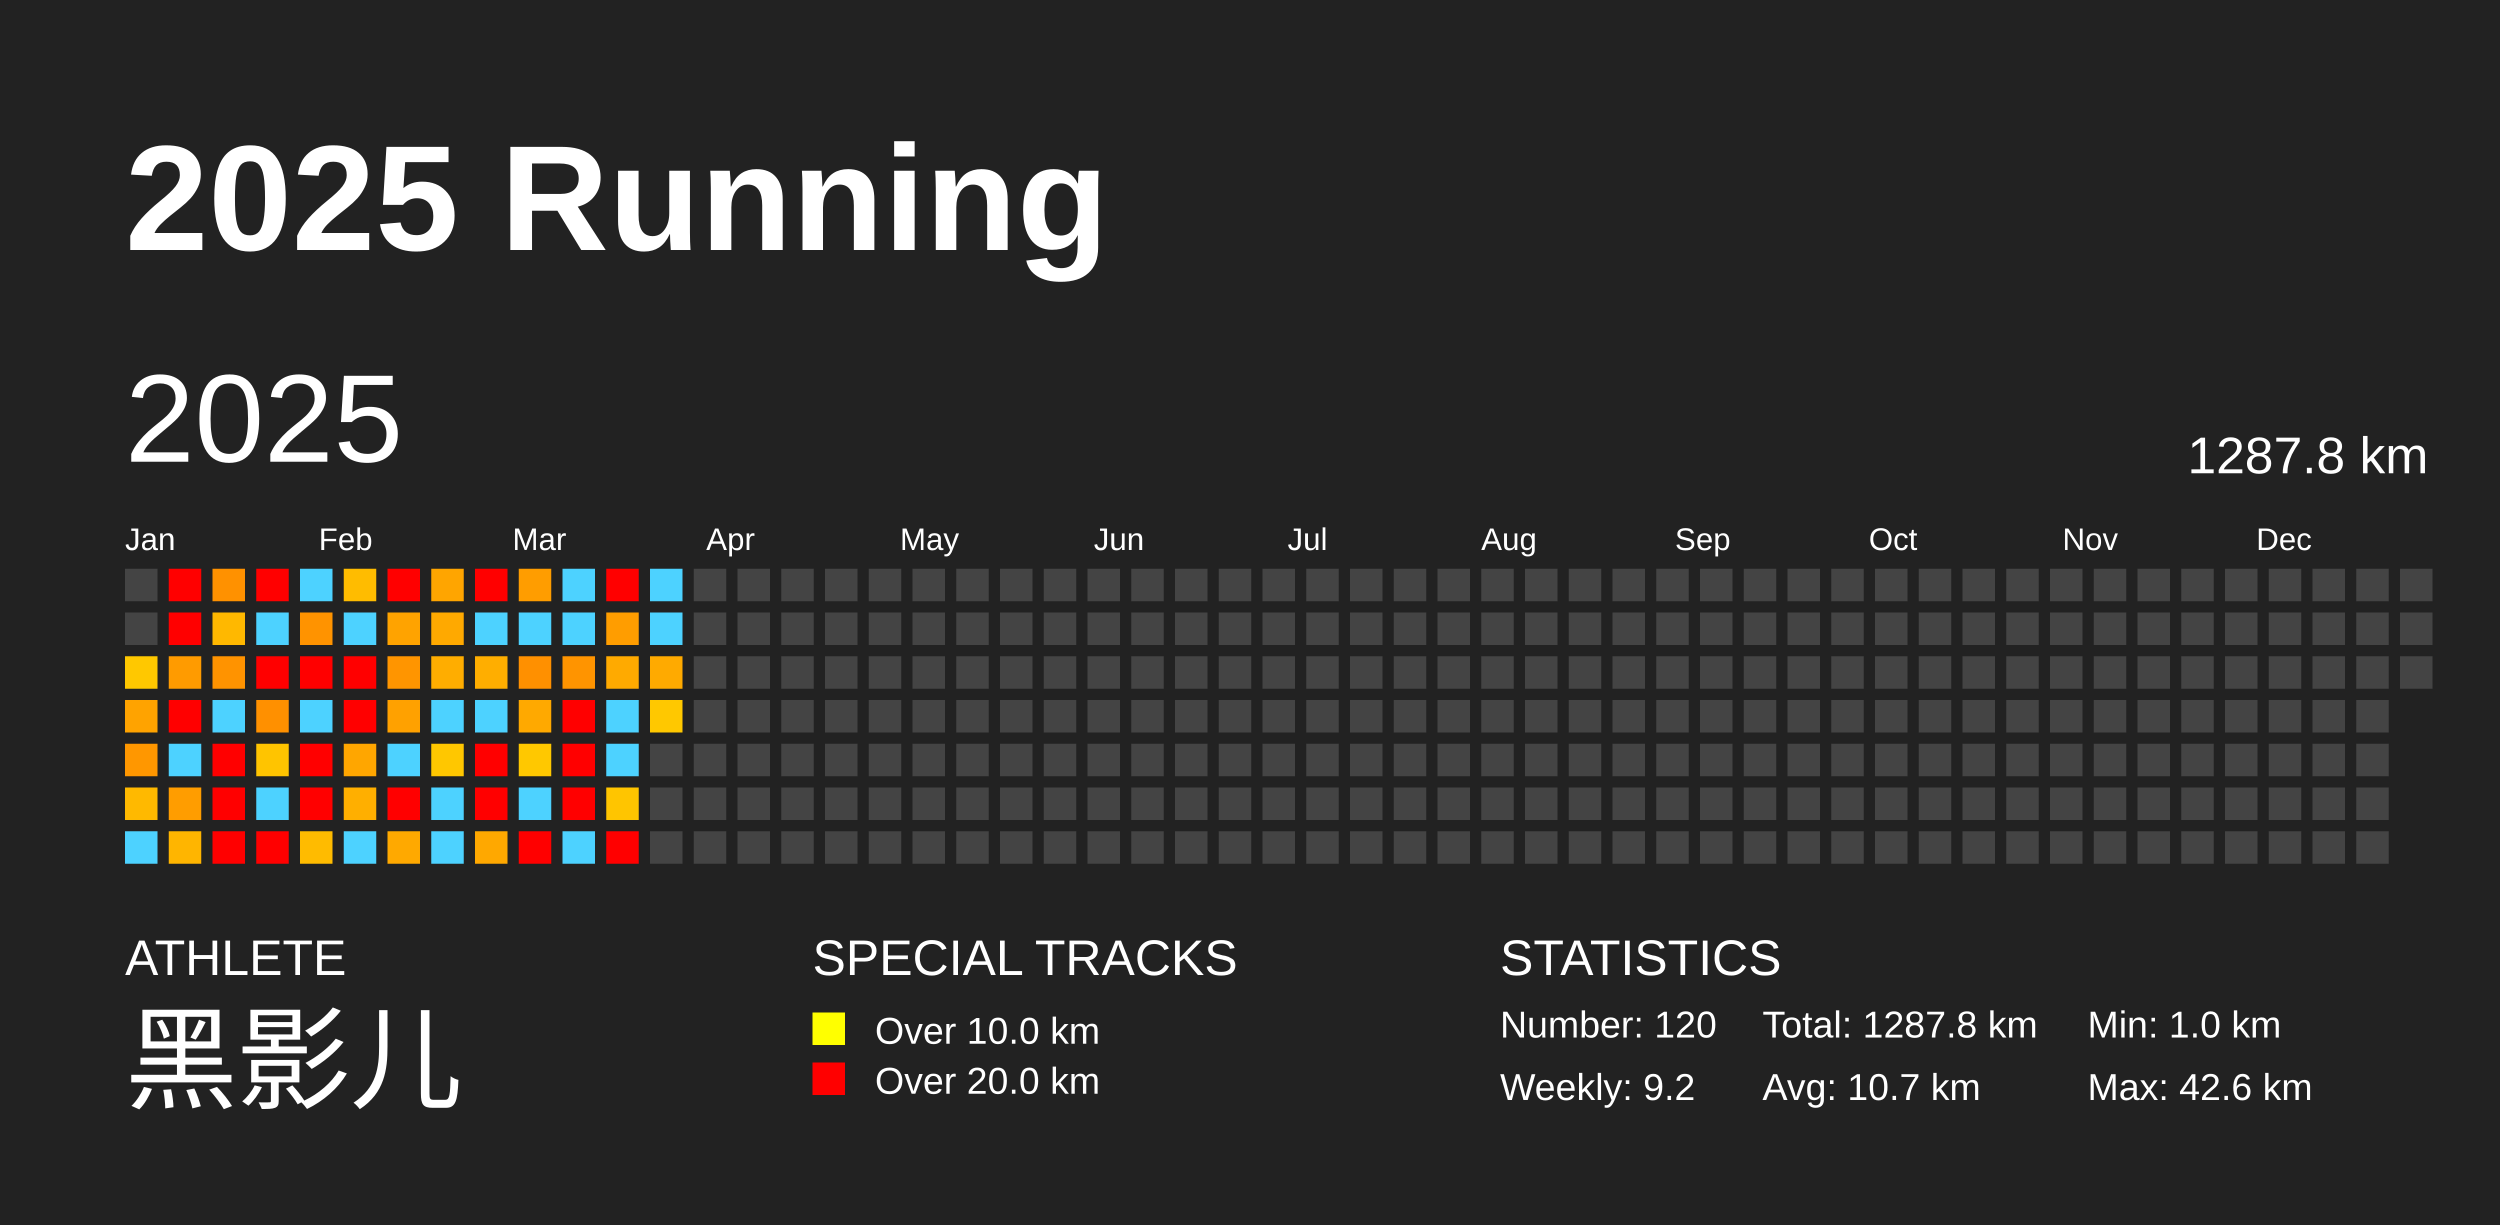
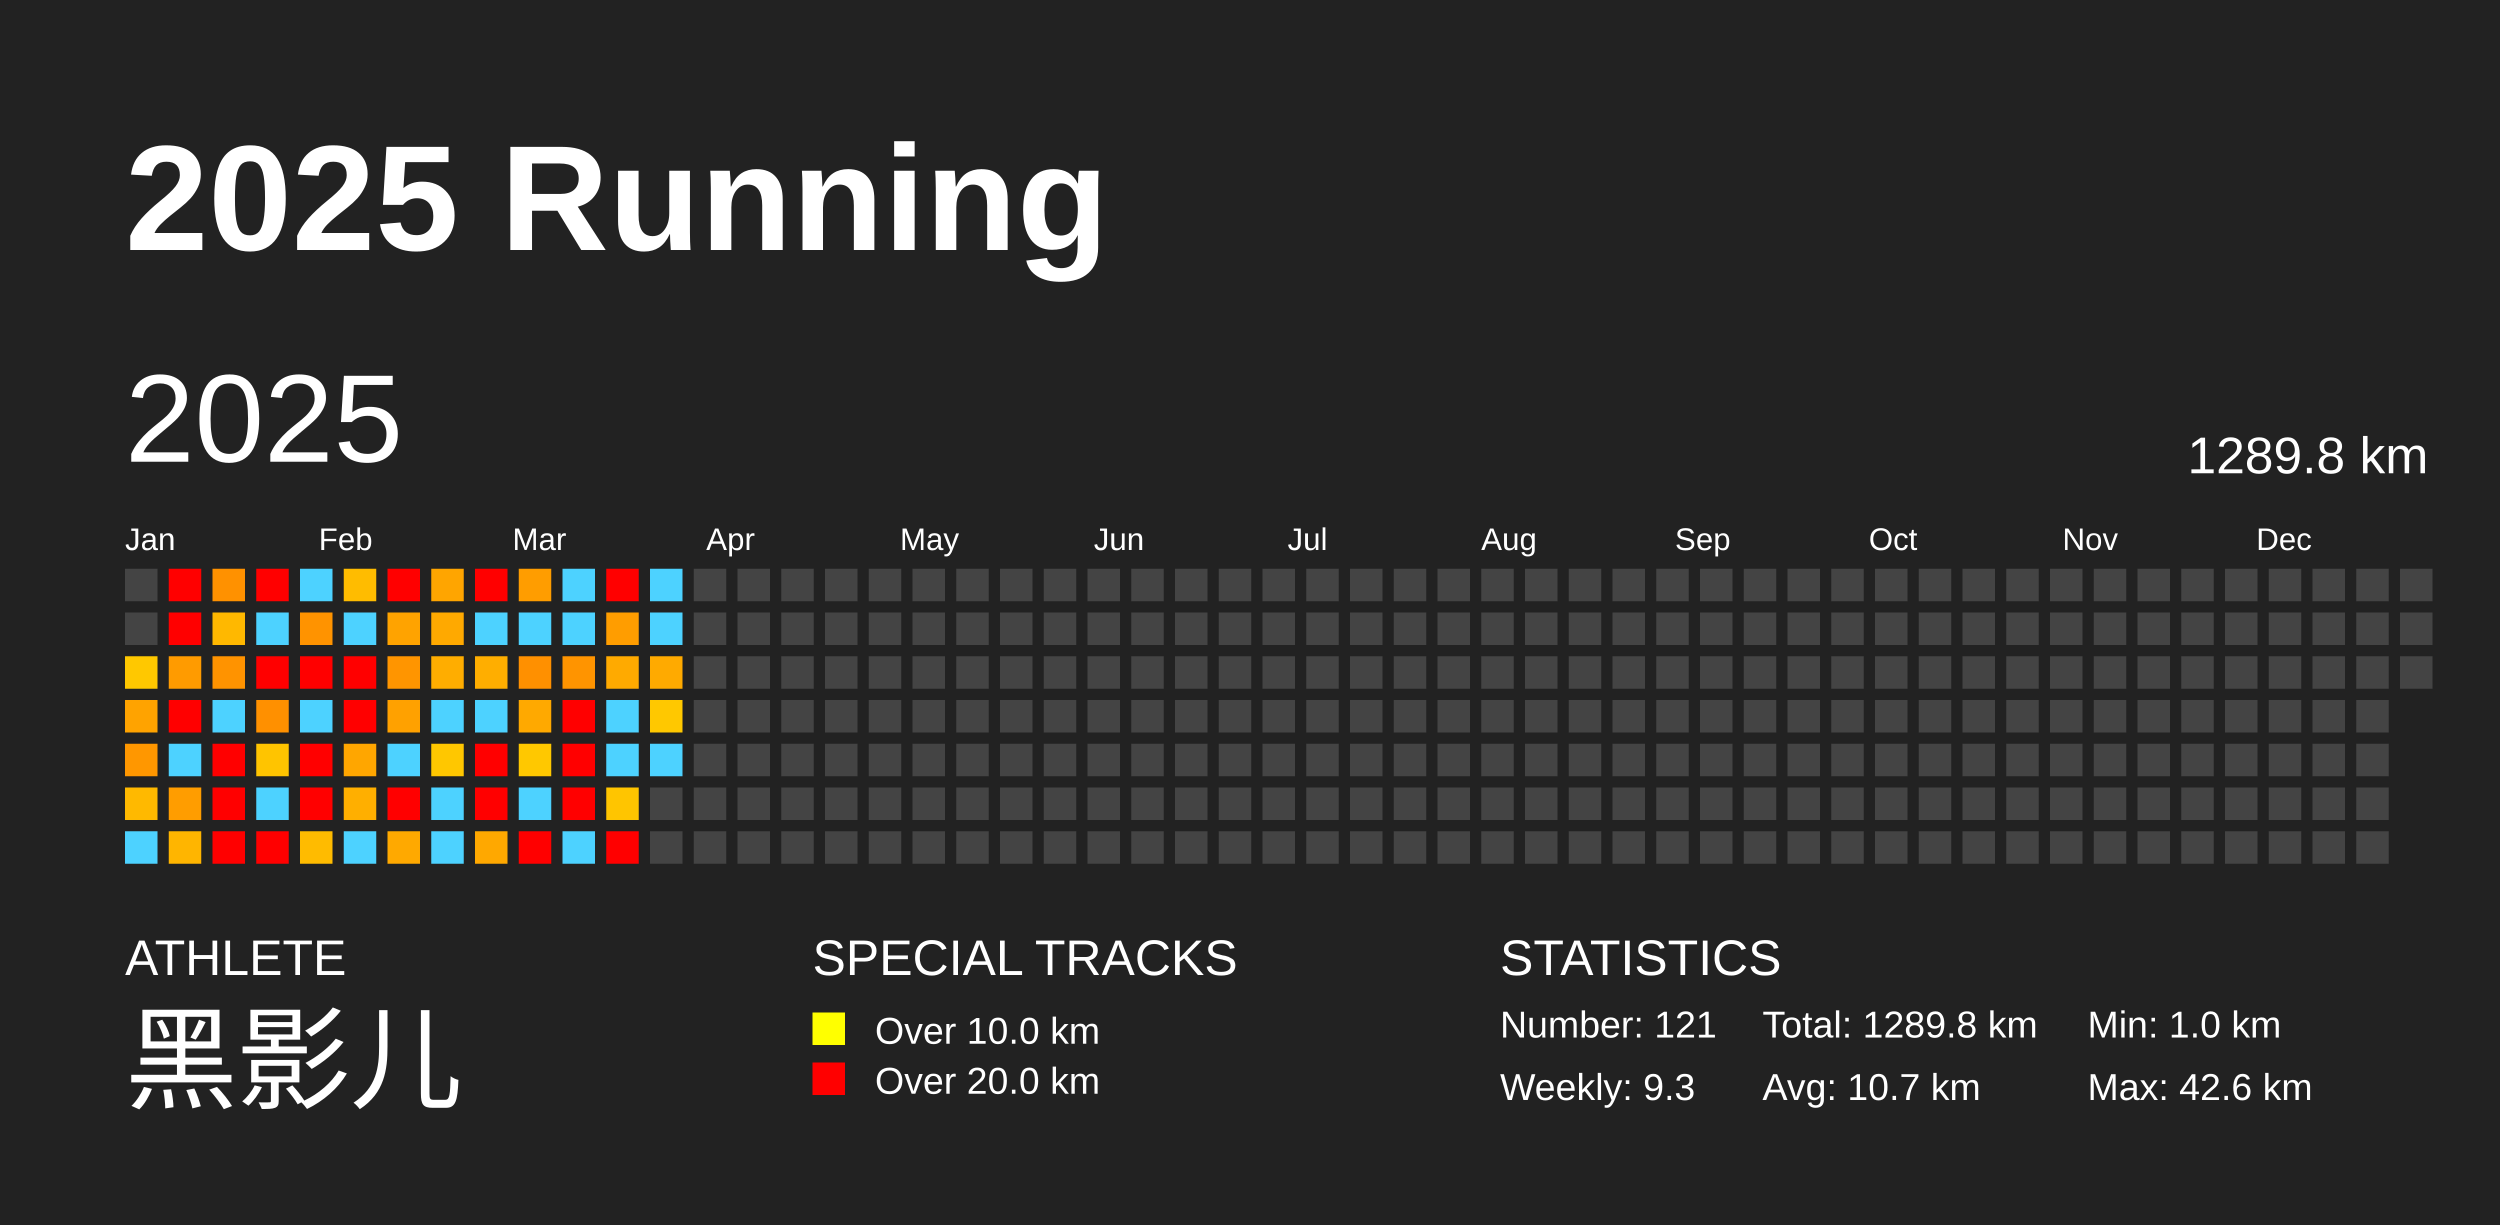
<svg xmlns="http://www.w3.org/2000/svg" baseProfile="full" height="98mm" version="1.1" viewBox="0,0,200,98" width="200mm">
  <defs />
  <rect fill="#222222" height="98" width="200" x="0" y="0" />
  <text fill="#FFFFFF" style="font-size:12px; font-family:Arial; font-weight:bold;" x="10" y="20">2025 Running</text>
  <text fill="#FFFFFF" style="font-size:4px; font-family:Arial" x="10" y="78">ATHLETE</text>
  <text fill="#FFFFFF" style="font-size:9px; font-family:Arial" x="10" y="88">黑影儿</text>
  <text fill="#FFFFFF" style="font-size:4px; font-family:Arial" x="65" y="78">SPECIAL TRACKS</text>
  <rect fill="yellow" height="2.6" width="2.6" x="65" y="81" />
  <text fill="#FFFFFF" style="font-size:3px; font-family:Arial" x="70" y="83.5">Over 10.0 km</text>
  <rect fill="red" height="2.6" width="2.6" x="65" y="85" />
  <text fill="#FFFFFF" style="font-size:3px; font-family:Arial" x="70" y="87.5">Over 20.0 km</text>
  <text fill="#FFFFFF" style="font-size:4px; font-family:Arial" x="120" y="78">STATISTICS</text>
-   <text fill="#FFFFFF" style="font-size:3px; font-family:Arial" x="120" y="83">Number: 120</text>
-   <text fill="#FFFFFF" style="font-size:3px; font-family:Arial" x="120" y="88">Weekly: 9.2</text>
-   <text fill="#FFFFFF" style="font-size:3px; font-family:Arial" x="141" y="83">Total: 1287.8 km</text>
+   <text fill="#FFFFFF" style="font-size:3px; font-family:Arial" x="120" y="83">Number: 121</text>
+   <text fill="#FFFFFF" style="font-size:3px; font-family:Arial" x="120" y="88">Weekly: 9.3</text>
+   <text fill="#FFFFFF" style="font-size:3px; font-family:Arial" x="141" y="83">Total: 1289.8 km</text>
  <text fill="#FFFFFF" style="font-size:3px; font-family:Arial" x="141" y="88">Avg: 10.7 km</text>
  <text fill="#FFFFFF" style="font-size:3px; font-family:Arial" x="167" y="83">Min: 1.0 km</text>
  <text fill="#FFFFFF" style="font-size:3px; font-family:Arial" x="167" y="88">Max: 42.6 km</text>
  <text dominant-baseline="hanging" fill="#FFFFFF" style="font-size:10.0px; font-family:Arial;" x="10" y="30">2025</text>
-   <text dominant-baseline="hanging" fill="#FFFFFF" style="font-size:4.125px; font-family:Arial;" x="175" y="35">1287.8 km</text>
+   <text dominant-baseline="hanging" fill="#FFFFFF" style="font-size:4.125px; font-family:Arial;" x="175" y="35">1289.8 km</text>
  <text fill="#FFFFFF" style="font-size:2.5px; font-family:Arial" x="10.0" y="44">Jan</text>
  <text fill="#FFFFFF" style="font-size:2.5px; font-family:Arial" x="25.5" y="44">Feb</text>
  <text fill="#FFFFFF" style="font-size:2.5px; font-family:Arial" x="41.0" y="44">Mar</text>
  <text fill="#FFFFFF" style="font-size:2.5px; font-family:Arial" x="56.5" y="44">Apr</text>
  <text fill="#FFFFFF" style="font-size:2.5px; font-family:Arial" x="72.0" y="44">May</text>
  <text fill="#FFFFFF" style="font-size:2.5px; font-family:Arial" x="87.5" y="44">Jun</text>
  <text fill="#FFFFFF" style="font-size:2.5px; font-family:Arial" x="103.0" y="44">Jul</text>
  <text fill="#FFFFFF" style="font-size:2.5px; font-family:Arial" x="118.5" y="44">Aug</text>
  <text fill="#FFFFFF" style="font-size:2.5px; font-family:Arial" x="134.0" y="44">Sep</text>
  <text fill="#FFFFFF" style="font-size:2.5px; font-family:Arial" x="149.5" y="44">Oct</text>
  <text fill="#FFFFFF" style="font-size:2.5px; font-family:Arial" x="165.0" y="44">Nov</text>
  <text fill="#FFFFFF" style="font-size:2.5px; font-family:Arial" x="180.5" y="44">Dec</text>
  <rect fill="#444444" height="2.6" width="2.6" x="10.0" y="45.5" />
  <rect fill="#444444" height="2.6" width="2.6" x="10.0" y="49.0" />
  <rect fill="#ffc800" height="2.6" width="2.6" x="10.0" y="52.5" />
  <rect fill="#ffa300" height="2.6" width="2.6" x="10.0" y="56.0" />
  <rect fill="#ff9700" height="2.6" width="2.6" x="10.0" y="59.5" />
  <rect fill="#ffb900" height="2.6" width="2.6" x="10.0" y="63.0" />
  <rect fill="#4dd2ff" height="2.6" width="2.6" x="10.0" y="66.5" />
  <rect fill="red" height="2.6" width="2.6" x="13.5" y="45.5" />
  <rect fill="red" height="2.6" width="2.6" x="13.5" y="49.0" />
  <rect fill="#ff9b00" height="2.6" width="2.6" x="13.5" y="52.5" />
  <rect fill="red" height="2.6" width="2.6" x="13.5" y="56.0" />
  <rect fill="#4dd2ff" height="2.6" width="2.6" x="13.5" y="59.5" />
  <rect fill="#ff9d00" height="2.6" width="2.6" x="13.5" y="63.0" />
  <rect fill="#ffb500" height="2.6" width="2.6" x="13.5" y="66.5" />
  <rect fill="#ff9100" height="2.6" width="2.6" x="17.0" y="45.5" />
  <rect fill="#ffb800" height="2.6" width="2.6" x="17.0" y="49.0" />
  <rect fill="#ff9300" height="2.6" width="2.6" x="17.0" y="52.5" />
  <rect fill="#4dd2ff" height="2.6" width="2.6" x="17.0" y="56.0" />
  <rect fill="red" height="2.6" width="2.6" x="17.0" y="59.5" />
  <rect fill="red" height="2.6" width="2.6" x="17.0" y="63.0" />
  <rect fill="red" height="2.6" width="2.6" x="17.0" y="66.5" />
  <rect fill="red" height="2.6" width="2.6" x="20.5" y="45.5" />
  <rect fill="#4dd2ff" height="2.6" width="2.6" x="20.5" y="49.0" />
  <rect fill="red" height="2.6" width="2.6" x="20.5" y="52.5" />
  <rect fill="#ff9000" height="2.6" width="2.6" x="20.5" y="56.0" />
  <rect fill="#ffc400" height="2.6" width="2.6" x="20.5" y="59.5" />
  <rect fill="#4dd2ff" height="2.6" width="2.6" x="20.5" y="63.0" />
  <rect fill="red" height="2.6" width="2.6" x="20.5" y="66.5" />
  <rect fill="#4dd2ff" height="2.6" width="2.6" x="24.0" y="45.5" />
  <rect fill="#ff9300" height="2.6" width="2.6" x="24.0" y="49.0" />
  <rect fill="red" height="2.6" width="2.6" x="24.0" y="52.5" />
  <rect fill="#4dd2ff" height="2.6" width="2.6" x="24.0" y="56.0" />
  <rect fill="red" height="2.6" width="2.6" x="24.0" y="59.5" />
  <rect fill="red" height="2.6" width="2.6" x="24.0" y="63.0" />
  <rect fill="#ffbb00" height="2.6" width="2.6" x="24.0" y="66.5" />
  <rect fill="#ffbc00" height="2.6" width="2.6" x="27.5" y="45.5" />
  <rect fill="#4dd2ff" height="2.6" width="2.6" x="27.5" y="49.0" />
  <rect fill="red" height="2.6" width="2.6" x="27.5" y="52.5" />
  <rect fill="red" height="2.6" width="2.6" x="27.5" y="56.0" />
  <rect fill="#ffa600" height="2.6" width="2.6" x="27.5" y="59.5" />
  <rect fill="#ffaf00" height="2.6" width="2.6" x="27.5" y="63.0" />
  <rect fill="#4dd2ff" height="2.6" width="2.6" x="27.5" y="66.5" />
  <rect fill="red" height="2.6" width="2.6" x="31.0" y="45.5" />
  <rect fill="#ffa300" height="2.6" width="2.6" x="31.0" y="49.0" />
  <rect fill="#ff9500" height="2.6" width="2.6" x="31.0" y="52.5" />
  <rect fill="#ffa100" height="2.6" width="2.6" x="31.0" y="56.0" />
  <rect fill="#4dd2ff" height="2.6" width="2.6" x="31.0" y="59.5" />
  <rect fill="red" height="2.6" width="2.6" x="31.0" y="63.0" />
  <rect fill="#ffa900" height="2.6" width="2.6" x="31.0" y="66.5" />
  <rect fill="#ffa500" height="2.6" width="2.6" x="34.5" y="45.5" />
  <rect fill="#ffa900" height="2.6" width="2.6" x="34.5" y="49.0" />
  <rect fill="#ffad00" height="2.6" width="2.6" x="34.5" y="52.5" />
  <rect fill="#4dd2ff" height="2.6" width="2.6" x="34.5" y="56.0" />
  <rect fill="#ffc700" height="2.6" width="2.6" x="34.5" y="59.5" />
  <rect fill="#4dd2ff" height="2.6" width="2.6" x="34.5" y="63.0" />
  <rect fill="#4dd2ff" height="2.6" width="2.6" x="34.5" y="66.5" />
  <rect fill="red" height="2.6" width="2.6" x="38.0" y="45.5" />
  <rect fill="#4dd2ff" height="2.6" width="2.6" x="38.0" y="49.0" />
  <rect fill="#ffae00" height="2.6" width="2.6" x="38.0" y="52.5" />
  <rect fill="#4dd2ff" height="2.6" width="2.6" x="38.0" y="56.0" />
  <rect fill="red" height="2.6" width="2.6" x="38.0" y="59.5" />
  <rect fill="red" height="2.6" width="2.6" x="38.0" y="63.0" />
  <rect fill="#ffa800" height="2.6" width="2.6" x="38.0" y="66.5" />
  <rect fill="#ff9d00" height="2.6" width="2.6" x="41.5" y="45.5" />
  <rect fill="#4dd2ff" height="2.6" width="2.6" x="41.5" y="49.0" />
  <rect fill="#ff9000" height="2.6" width="2.6" x="41.5" y="52.5" />
  <rect fill="#ffa900" height="2.6" width="2.6" x="41.5" y="56.0" />
  <rect fill="#ffc800" height="2.6" width="2.6" x="41.5" y="59.5" />
  <rect fill="#4dd2ff" height="2.6" width="2.6" x="41.5" y="63.0" />
  <rect fill="red" height="2.6" width="2.6" x="41.5" y="66.5" />
  <rect fill="#4dd2ff" height="2.6" width="2.6" x="45.0" y="45.5" />
  <rect fill="#4dd2ff" height="2.6" width="2.6" x="45.0" y="49.0" />
  <rect fill="#ff9400" height="2.6" width="2.6" x="45.0" y="52.5" />
  <rect fill="red" height="2.6" width="2.6" x="45.0" y="56.0" />
  <rect fill="red" height="2.6" width="2.6" x="45.0" y="59.5" />
  <rect fill="red" height="2.6" width="2.6" x="45.0" y="63.0" />
  <rect fill="#4dd2ff" height="2.6" width="2.6" x="45.0" y="66.5" />
  <rect fill="red" height="2.6" width="2.6" x="48.5" y="45.5" />
  <rect fill="#ff9d00" height="2.6" width="2.6" x="48.5" y="49.0" />
  <rect fill="#ffaa00" height="2.6" width="2.6" x="48.5" y="52.5" />
  <rect fill="#4dd2ff" height="2.6" width="2.6" x="48.5" y="56.0" />
  <rect fill="#4dd2ff" height="2.6" width="2.6" x="48.5" y="59.5" />
  <rect fill="#ffc500" height="2.6" width="2.6" x="48.5" y="63.0" />
  <rect fill="red" height="2.6" width="2.6" x="48.5" y="66.5" />
  <rect fill="#4dd2ff" height="2.6" width="2.6" x="52.0" y="45.5" />
  <rect fill="#4dd2ff" height="2.6" width="2.6" x="52.0" y="49.0" />
  <rect fill="#ffaa00" height="2.6" width="2.6" x="52.0" y="52.5" />
  <rect fill="#ffc800" height="2.6" width="2.6" x="52.0" y="56.0" />
-   <rect fill="#444444" height="2.6" width="2.6" x="52.0" y="59.5" />
+   <rect fill="#4dd2ff" height="2.6" width="2.6" x="52.0" y="59.5" />
  <rect fill="#444444" height="2.6" width="2.6" x="52.0" y="63.0" />
  <rect fill="#444444" height="2.6" width="2.6" x="52.0" y="66.5" />
  <rect fill="#444444" height="2.6" width="2.6" x="55.5" y="45.5" />
  <rect fill="#444444" height="2.6" width="2.6" x="55.5" y="49.0" />
  <rect fill="#444444" height="2.6" width="2.6" x="55.5" y="52.5" />
  <rect fill="#444444" height="2.6" width="2.6" x="55.5" y="56.0" />
  <rect fill="#444444" height="2.6" width="2.6" x="55.5" y="59.5" />
  <rect fill="#444444" height="2.6" width="2.6" x="55.5" y="63.0" />
  <rect fill="#444444" height="2.6" width="2.6" x="55.5" y="66.5" />
  <rect fill="#444444" height="2.6" width="2.6" x="59.0" y="45.5" />
  <rect fill="#444444" height="2.6" width="2.6" x="59.0" y="49.0" />
  <rect fill="#444444" height="2.6" width="2.6" x="59.0" y="52.5" />
  <rect fill="#444444" height="2.6" width="2.6" x="59.0" y="56.0" />
  <rect fill="#444444" height="2.6" width="2.6" x="59.0" y="59.5" />
  <rect fill="#444444" height="2.6" width="2.6" x="59.0" y="63.0" />
  <rect fill="#444444" height="2.6" width="2.6" x="59.0" y="66.5" />
  <rect fill="#444444" height="2.6" width="2.6" x="62.5" y="45.5" />
  <rect fill="#444444" height="2.6" width="2.6" x="62.5" y="49.0" />
  <rect fill="#444444" height="2.6" width="2.6" x="62.5" y="52.5" />
  <rect fill="#444444" height="2.6" width="2.6" x="62.5" y="56.0" />
  <rect fill="#444444" height="2.6" width="2.6" x="62.5" y="59.5" />
  <rect fill="#444444" height="2.6" width="2.6" x="62.5" y="63.0" />
  <rect fill="#444444" height="2.6" width="2.6" x="62.5" y="66.5" />
  <rect fill="#444444" height="2.6" width="2.6" x="66.0" y="45.5" />
  <rect fill="#444444" height="2.6" width="2.6" x="66.0" y="49.0" />
  <rect fill="#444444" height="2.6" width="2.6" x="66.0" y="52.5" />
  <rect fill="#444444" height="2.6" width="2.6" x="66.0" y="56.0" />
  <rect fill="#444444" height="2.6" width="2.6" x="66.0" y="59.5" />
  <rect fill="#444444" height="2.6" width="2.6" x="66.0" y="63.0" />
  <rect fill="#444444" height="2.6" width="2.6" x="66.0" y="66.5" />
  <rect fill="#444444" height="2.6" width="2.6" x="69.5" y="45.5" />
  <rect fill="#444444" height="2.6" width="2.6" x="69.5" y="49.0" />
  <rect fill="#444444" height="2.6" width="2.6" x="69.5" y="52.5" />
  <rect fill="#444444" height="2.6" width="2.6" x="69.5" y="56.0" />
  <rect fill="#444444" height="2.6" width="2.6" x="69.5" y="59.5" />
  <rect fill="#444444" height="2.6" width="2.6" x="69.5" y="63.0" />
  <rect fill="#444444" height="2.6" width="2.6" x="69.5" y="66.5" />
  <rect fill="#444444" height="2.6" width="2.6" x="73.0" y="45.5" />
  <rect fill="#444444" height="2.6" width="2.6" x="73.0" y="49.0" />
  <rect fill="#444444" height="2.6" width="2.6" x="73.0" y="52.5" />
  <rect fill="#444444" height="2.6" width="2.6" x="73.0" y="56.0" />
  <rect fill="#444444" height="2.6" width="2.6" x="73.0" y="59.5" />
  <rect fill="#444444" height="2.6" width="2.6" x="73.0" y="63.0" />
  <rect fill="#444444" height="2.6" width="2.6" x="73.0" y="66.5" />
  <rect fill="#444444" height="2.6" width="2.6" x="76.5" y="45.5" />
  <rect fill="#444444" height="2.6" width="2.6" x="76.5" y="49.0" />
  <rect fill="#444444" height="2.6" width="2.6" x="76.5" y="52.5" />
  <rect fill="#444444" height="2.6" width="2.6" x="76.5" y="56.0" />
  <rect fill="#444444" height="2.6" width="2.6" x="76.5" y="59.5" />
  <rect fill="#444444" height="2.6" width="2.6" x="76.5" y="63.0" />
  <rect fill="#444444" height="2.6" width="2.6" x="76.5" y="66.5" />
  <rect fill="#444444" height="2.6" width="2.6" x="80.0" y="45.5" />
  <rect fill="#444444" height="2.6" width="2.6" x="80.0" y="49.0" />
  <rect fill="#444444" height="2.6" width="2.6" x="80.0" y="52.5" />
  <rect fill="#444444" height="2.6" width="2.6" x="80.0" y="56.0" />
  <rect fill="#444444" height="2.6" width="2.6" x="80.0" y="59.5" />
  <rect fill="#444444" height="2.6" width="2.6" x="80.0" y="63.0" />
  <rect fill="#444444" height="2.6" width="2.6" x="80.0" y="66.5" />
  <rect fill="#444444" height="2.6" width="2.6" x="83.5" y="45.5" />
  <rect fill="#444444" height="2.6" width="2.6" x="83.5" y="49.0" />
  <rect fill="#444444" height="2.6" width="2.6" x="83.5" y="52.5" />
  <rect fill="#444444" height="2.6" width="2.6" x="83.5" y="56.0" />
  <rect fill="#444444" height="2.6" width="2.6" x="83.5" y="59.5" />
  <rect fill="#444444" height="2.6" width="2.6" x="83.5" y="63.0" />
  <rect fill="#444444" height="2.6" width="2.6" x="83.5" y="66.5" />
  <rect fill="#444444" height="2.6" width="2.6" x="87.0" y="45.5" />
  <rect fill="#444444" height="2.6" width="2.6" x="87.0" y="49.0" />
  <rect fill="#444444" height="2.6" width="2.6" x="87.0" y="52.5" />
  <rect fill="#444444" height="2.6" width="2.6" x="87.0" y="56.0" />
  <rect fill="#444444" height="2.6" width="2.6" x="87.0" y="59.5" />
  <rect fill="#444444" height="2.6" width="2.6" x="87.0" y="63.0" />
  <rect fill="#444444" height="2.6" width="2.6" x="87.0" y="66.5" />
  <rect fill="#444444" height="2.6" width="2.6" x="90.5" y="45.5" />
  <rect fill="#444444" height="2.6" width="2.6" x="90.5" y="49.0" />
  <rect fill="#444444" height="2.6" width="2.6" x="90.5" y="52.5" />
  <rect fill="#444444" height="2.6" width="2.6" x="90.5" y="56.0" />
  <rect fill="#444444" height="2.6" width="2.6" x="90.5" y="59.5" />
  <rect fill="#444444" height="2.6" width="2.6" x="90.5" y="63.0" />
  <rect fill="#444444" height="2.6" width="2.6" x="90.5" y="66.5" />
  <rect fill="#444444" height="2.6" width="2.6" x="94.0" y="45.5" />
  <rect fill="#444444" height="2.6" width="2.6" x="94.0" y="49.0" />
  <rect fill="#444444" height="2.6" width="2.6" x="94.0" y="52.5" />
  <rect fill="#444444" height="2.6" width="2.6" x="94.0" y="56.0" />
  <rect fill="#444444" height="2.6" width="2.6" x="94.0" y="59.5" />
  <rect fill="#444444" height="2.6" width="2.6" x="94.0" y="63.0" />
  <rect fill="#444444" height="2.6" width="2.6" x="94.0" y="66.5" />
  <rect fill="#444444" height="2.6" width="2.6" x="97.5" y="45.5" />
  <rect fill="#444444" height="2.6" width="2.6" x="97.5" y="49.0" />
  <rect fill="#444444" height="2.6" width="2.6" x="97.5" y="52.5" />
  <rect fill="#444444" height="2.6" width="2.6" x="97.5" y="56.0" />
  <rect fill="#444444" height="2.6" width="2.6" x="97.5" y="59.5" />
  <rect fill="#444444" height="2.6" width="2.6" x="97.5" y="63.0" />
  <rect fill="#444444" height="2.6" width="2.6" x="97.5" y="66.5" />
  <rect fill="#444444" height="2.6" width="2.6" x="101.0" y="45.5" />
  <rect fill="#444444" height="2.6" width="2.6" x="101.0" y="49.0" />
  <rect fill="#444444" height="2.6" width="2.6" x="101.0" y="52.5" />
  <rect fill="#444444" height="2.6" width="2.6" x="101.0" y="56.0" />
  <rect fill="#444444" height="2.6" width="2.6" x="101.0" y="59.5" />
  <rect fill="#444444" height="2.6" width="2.6" x="101.0" y="63.0" />
  <rect fill="#444444" height="2.6" width="2.6" x="101.0" y="66.5" />
  <rect fill="#444444" height="2.6" width="2.6" x="104.5" y="45.5" />
  <rect fill="#444444" height="2.6" width="2.6" x="104.5" y="49.0" />
  <rect fill="#444444" height="2.6" width="2.6" x="104.5" y="52.5" />
  <rect fill="#444444" height="2.6" width="2.6" x="104.5" y="56.0" />
  <rect fill="#444444" height="2.6" width="2.6" x="104.5" y="59.5" />
  <rect fill="#444444" height="2.6" width="2.6" x="104.5" y="63.0" />
  <rect fill="#444444" height="2.6" width="2.6" x="104.5" y="66.5" />
  <rect fill="#444444" height="2.6" width="2.6" x="108.0" y="45.5" />
  <rect fill="#444444" height="2.6" width="2.6" x="108.0" y="49.0" />
  <rect fill="#444444" height="2.6" width="2.6" x="108.0" y="52.5" />
  <rect fill="#444444" height="2.6" width="2.6" x="108.0" y="56.0" />
  <rect fill="#444444" height="2.6" width="2.6" x="108.0" y="59.5" />
  <rect fill="#444444" height="2.6" width="2.6" x="108.0" y="63.0" />
  <rect fill="#444444" height="2.6" width="2.6" x="108.0" y="66.5" />
  <rect fill="#444444" height="2.6" width="2.6" x="111.5" y="45.5" />
  <rect fill="#444444" height="2.6" width="2.6" x="111.5" y="49.0" />
  <rect fill="#444444" height="2.6" width="2.6" x="111.5" y="52.5" />
  <rect fill="#444444" height="2.6" width="2.6" x="111.5" y="56.0" />
  <rect fill="#444444" height="2.6" width="2.6" x="111.5" y="59.5" />
  <rect fill="#444444" height="2.6" width="2.6" x="111.5" y="63.0" />
  <rect fill="#444444" height="2.6" width="2.6" x="111.5" y="66.5" />
  <rect fill="#444444" height="2.6" width="2.6" x="115.0" y="45.5" />
  <rect fill="#444444" height="2.6" width="2.6" x="115.0" y="49.0" />
  <rect fill="#444444" height="2.6" width="2.6" x="115.0" y="52.5" />
  <rect fill="#444444" height="2.6" width="2.6" x="115.0" y="56.0" />
  <rect fill="#444444" height="2.6" width="2.6" x="115.0" y="59.5" />
  <rect fill="#444444" height="2.6" width="2.6" x="115.0" y="63.0" />
  <rect fill="#444444" height="2.6" width="2.6" x="115.0" y="66.5" />
  <rect fill="#444444" height="2.6" width="2.6" x="118.5" y="45.5" />
  <rect fill="#444444" height="2.6" width="2.6" x="118.5" y="49.0" />
  <rect fill="#444444" height="2.6" width="2.6" x="118.5" y="52.5" />
  <rect fill="#444444" height="2.6" width="2.6" x="118.5" y="56.0" />
  <rect fill="#444444" height="2.6" width="2.6" x="118.5" y="59.5" />
  <rect fill="#444444" height="2.6" width="2.6" x="118.5" y="63.0" />
  <rect fill="#444444" height="2.6" width="2.6" x="118.5" y="66.5" />
  <rect fill="#444444" height="2.6" width="2.6" x="122.0" y="45.5" />
  <rect fill="#444444" height="2.6" width="2.6" x="122.0" y="49.0" />
  <rect fill="#444444" height="2.6" width="2.6" x="122.0" y="52.5" />
  <rect fill="#444444" height="2.6" width="2.6" x="122.0" y="56.0" />
  <rect fill="#444444" height="2.6" width="2.6" x="122.0" y="59.5" />
  <rect fill="#444444" height="2.6" width="2.6" x="122.0" y="63.0" />
  <rect fill="#444444" height="2.6" width="2.6" x="122.0" y="66.5" />
  <rect fill="#444444" height="2.6" width="2.6" x="125.5" y="45.5" />
  <rect fill="#444444" height="2.6" width="2.6" x="125.5" y="49.0" />
  <rect fill="#444444" height="2.6" width="2.6" x="125.5" y="52.5" />
  <rect fill="#444444" height="2.6" width="2.6" x="125.5" y="56.0" />
  <rect fill="#444444" height="2.6" width="2.6" x="125.5" y="59.5" />
  <rect fill="#444444" height="2.6" width="2.6" x="125.5" y="63.0" />
  <rect fill="#444444" height="2.6" width="2.6" x="125.5" y="66.5" />
  <rect fill="#444444" height="2.6" width="2.6" x="129.0" y="45.5" />
  <rect fill="#444444" height="2.6" width="2.6" x="129.0" y="49.0" />
  <rect fill="#444444" height="2.6" width="2.6" x="129.0" y="52.5" />
  <rect fill="#444444" height="2.6" width="2.6" x="129.0" y="56.0" />
  <rect fill="#444444" height="2.6" width="2.6" x="129.0" y="59.5" />
  <rect fill="#444444" height="2.6" width="2.6" x="129.0" y="63.0" />
  <rect fill="#444444" height="2.6" width="2.6" x="129.0" y="66.5" />
  <rect fill="#444444" height="2.6" width="2.6" x="132.5" y="45.5" />
  <rect fill="#444444" height="2.6" width="2.6" x="132.5" y="49.0" />
  <rect fill="#444444" height="2.6" width="2.6" x="132.5" y="52.5" />
  <rect fill="#444444" height="2.6" width="2.6" x="132.5" y="56.0" />
  <rect fill="#444444" height="2.6" width="2.6" x="132.5" y="59.5" />
  <rect fill="#444444" height="2.6" width="2.6" x="132.5" y="63.0" />
  <rect fill="#444444" height="2.6" width="2.6" x="132.5" y="66.5" />
  <rect fill="#444444" height="2.6" width="2.6" x="136.0" y="45.5" />
  <rect fill="#444444" height="2.6" width="2.6" x="136.0" y="49.0" />
  <rect fill="#444444" height="2.6" width="2.6" x="136.0" y="52.5" />
  <rect fill="#444444" height="2.6" width="2.6" x="136.0" y="56.0" />
  <rect fill="#444444" height="2.6" width="2.6" x="136.0" y="59.5" />
  <rect fill="#444444" height="2.6" width="2.6" x="136.0" y="63.0" />
  <rect fill="#444444" height="2.6" width="2.6" x="136.0" y="66.5" />
  <rect fill="#444444" height="2.6" width="2.6" x="139.5" y="45.5" />
  <rect fill="#444444" height="2.6" width="2.6" x="139.5" y="49.0" />
  <rect fill="#444444" height="2.6" width="2.6" x="139.5" y="52.5" />
  <rect fill="#444444" height="2.6" width="2.6" x="139.5" y="56.0" />
  <rect fill="#444444" height="2.6" width="2.6" x="139.5" y="59.5" />
  <rect fill="#444444" height="2.6" width="2.6" x="139.5" y="63.0" />
  <rect fill="#444444" height="2.6" width="2.6" x="139.5" y="66.5" />
  <rect fill="#444444" height="2.6" width="2.6" x="143.0" y="45.5" />
  <rect fill="#444444" height="2.6" width="2.6" x="143.0" y="49.0" />
  <rect fill="#444444" height="2.6" width="2.6" x="143.0" y="52.5" />
  <rect fill="#444444" height="2.6" width="2.6" x="143.0" y="56.0" />
  <rect fill="#444444" height="2.6" width="2.6" x="143.0" y="59.5" />
  <rect fill="#444444" height="2.6" width="2.6" x="143.0" y="63.0" />
  <rect fill="#444444" height="2.6" width="2.6" x="143.0" y="66.5" />
  <rect fill="#444444" height="2.6" width="2.6" x="146.5" y="45.5" />
  <rect fill="#444444" height="2.6" width="2.6" x="146.5" y="49.0" />
  <rect fill="#444444" height="2.6" width="2.6" x="146.5" y="52.5" />
  <rect fill="#444444" height="2.6" width="2.6" x="146.5" y="56.0" />
  <rect fill="#444444" height="2.6" width="2.6" x="146.5" y="59.5" />
  <rect fill="#444444" height="2.6" width="2.6" x="146.5" y="63.0" />
  <rect fill="#444444" height="2.6" width="2.6" x="146.5" y="66.5" />
  <rect fill="#444444" height="2.6" width="2.6" x="150.0" y="45.5" />
  <rect fill="#444444" height="2.6" width="2.6" x="150.0" y="49.0" />
  <rect fill="#444444" height="2.6" width="2.6" x="150.0" y="52.5" />
  <rect fill="#444444" height="2.6" width="2.6" x="150.0" y="56.0" />
  <rect fill="#444444" height="2.6" width="2.6" x="150.0" y="59.5" />
  <rect fill="#444444" height="2.6" width="2.6" x="150.0" y="63.0" />
  <rect fill="#444444" height="2.6" width="2.6" x="150.0" y="66.5" />
  <rect fill="#444444" height="2.6" width="2.6" x="153.5" y="45.5" />
  <rect fill="#444444" height="2.6" width="2.6" x="153.5" y="49.0" />
  <rect fill="#444444" height="2.6" width="2.6" x="153.5" y="52.5" />
  <rect fill="#444444" height="2.6" width="2.6" x="153.5" y="56.0" />
  <rect fill="#444444" height="2.6" width="2.6" x="153.5" y="59.5" />
  <rect fill="#444444" height="2.6" width="2.6" x="153.5" y="63.0" />
  <rect fill="#444444" height="2.6" width="2.6" x="153.5" y="66.5" />
  <rect fill="#444444" height="2.6" width="2.6" x="157.0" y="45.5" />
  <rect fill="#444444" height="2.6" width="2.6" x="157.0" y="49.0" />
  <rect fill="#444444" height="2.6" width="2.6" x="157.0" y="52.5" />
  <rect fill="#444444" height="2.6" width="2.6" x="157.0" y="56.0" />
  <rect fill="#444444" height="2.6" width="2.6" x="157.0" y="59.5" />
  <rect fill="#444444" height="2.6" width="2.6" x="157.0" y="63.0" />
  <rect fill="#444444" height="2.6" width="2.6" x="157.0" y="66.5" />
  <rect fill="#444444" height="2.6" width="2.6" x="160.5" y="45.5" />
  <rect fill="#444444" height="2.6" width="2.6" x="160.5" y="49.0" />
  <rect fill="#444444" height="2.6" width="2.6" x="160.5" y="52.5" />
  <rect fill="#444444" height="2.6" width="2.6" x="160.5" y="56.0" />
  <rect fill="#444444" height="2.6" width="2.6" x="160.5" y="59.5" />
  <rect fill="#444444" height="2.6" width="2.6" x="160.5" y="63.0" />
  <rect fill="#444444" height="2.6" width="2.6" x="160.5" y="66.5" />
  <rect fill="#444444" height="2.6" width="2.6" x="164.0" y="45.5" />
  <rect fill="#444444" height="2.6" width="2.6" x="164.0" y="49.0" />
  <rect fill="#444444" height="2.6" width="2.6" x="164.0" y="52.5" />
  <rect fill="#444444" height="2.6" width="2.6" x="164.0" y="56.0" />
  <rect fill="#444444" height="2.6" width="2.6" x="164.0" y="59.5" />
  <rect fill="#444444" height="2.6" width="2.6" x="164.0" y="63.0" />
  <rect fill="#444444" height="2.6" width="2.6" x="164.0" y="66.5" />
  <rect fill="#444444" height="2.6" width="2.6" x="167.5" y="45.5" />
  <rect fill="#444444" height="2.6" width="2.6" x="167.5" y="49.0" />
  <rect fill="#444444" height="2.6" width="2.6" x="167.5" y="52.5" />
  <rect fill="#444444" height="2.6" width="2.6" x="167.5" y="56.0" />
  <rect fill="#444444" height="2.6" width="2.6" x="167.5" y="59.5" />
  <rect fill="#444444" height="2.6" width="2.6" x="167.5" y="63.0" />
  <rect fill="#444444" height="2.6" width="2.6" x="167.5" y="66.5" />
  <rect fill="#444444" height="2.6" width="2.6" x="171.0" y="45.5" />
  <rect fill="#444444" height="2.6" width="2.6" x="171.0" y="49.0" />
  <rect fill="#444444" height="2.6" width="2.6" x="171.0" y="52.5" />
  <rect fill="#444444" height="2.6" width="2.6" x="171.0" y="56.0" />
  <rect fill="#444444" height="2.6" width="2.6" x="171.0" y="59.5" />
  <rect fill="#444444" height="2.6" width="2.6" x="171.0" y="63.0" />
  <rect fill="#444444" height="2.6" width="2.6" x="171.0" y="66.5" />
  <rect fill="#444444" height="2.6" width="2.6" x="174.5" y="45.5" />
  <rect fill="#444444" height="2.6" width="2.6" x="174.5" y="49.0" />
  <rect fill="#444444" height="2.6" width="2.6" x="174.5" y="52.5" />
  <rect fill="#444444" height="2.6" width="2.6" x="174.5" y="56.0" />
  <rect fill="#444444" height="2.6" width="2.6" x="174.5" y="59.5" />
  <rect fill="#444444" height="2.6" width="2.6" x="174.5" y="63.0" />
  <rect fill="#444444" height="2.6" width="2.6" x="174.5" y="66.5" />
  <rect fill="#444444" height="2.6" width="2.6" x="178.0" y="45.5" />
  <rect fill="#444444" height="2.6" width="2.6" x="178.0" y="49.0" />
  <rect fill="#444444" height="2.6" width="2.6" x="178.0" y="52.5" />
  <rect fill="#444444" height="2.6" width="2.6" x="178.0" y="56.0" />
  <rect fill="#444444" height="2.6" width="2.6" x="178.0" y="59.5" />
  <rect fill="#444444" height="2.6" width="2.6" x="178.0" y="63.0" />
  <rect fill="#444444" height="2.6" width="2.6" x="178.0" y="66.5" />
  <rect fill="#444444" height="2.6" width="2.6" x="181.5" y="45.5" />
  <rect fill="#444444" height="2.6" width="2.6" x="181.5" y="49.0" />
  <rect fill="#444444" height="2.6" width="2.6" x="181.5" y="52.5" />
  <rect fill="#444444" height="2.6" width="2.6" x="181.5" y="56.0" />
  <rect fill="#444444" height="2.6" width="2.6" x="181.5" y="59.5" />
  <rect fill="#444444" height="2.6" width="2.6" x="181.5" y="63.0" />
  <rect fill="#444444" height="2.6" width="2.6" x="181.5" y="66.5" />
  <rect fill="#444444" height="2.6" width="2.6" x="185.0" y="45.5" />
  <rect fill="#444444" height="2.6" width="2.6" x="185.0" y="49.0" />
  <rect fill="#444444" height="2.6" width="2.6" x="185.0" y="52.5" />
  <rect fill="#444444" height="2.6" width="2.6" x="185.0" y="56.0" />
  <rect fill="#444444" height="2.6" width="2.6" x="185.0" y="59.5" />
  <rect fill="#444444" height="2.6" width="2.6" x="185.0" y="63.0" />
  <rect fill="#444444" height="2.6" width="2.6" x="185.0" y="66.5" />
  <rect fill="#444444" height="2.6" width="2.6" x="188.5" y="45.5" />
  <rect fill="#444444" height="2.6" width="2.6" x="188.5" y="49.0" />
  <rect fill="#444444" height="2.6" width="2.6" x="188.5" y="52.5" />
  <rect fill="#444444" height="2.6" width="2.6" x="188.5" y="56.0" />
  <rect fill="#444444" height="2.6" width="2.6" x="188.5" y="59.5" />
  <rect fill="#444444" height="2.6" width="2.6" x="188.5" y="63.0" />
  <rect fill="#444444" height="2.6" width="2.6" x="188.5" y="66.5" />
  <rect fill="#444444" height="2.6" width="2.6" x="192.0" y="45.5" />
  <rect fill="#444444" height="2.6" width="2.6" x="192.0" y="49.0" />
  <rect fill="#444444" height="2.6" width="2.6" x="192.0" y="52.5" />
</svg>
